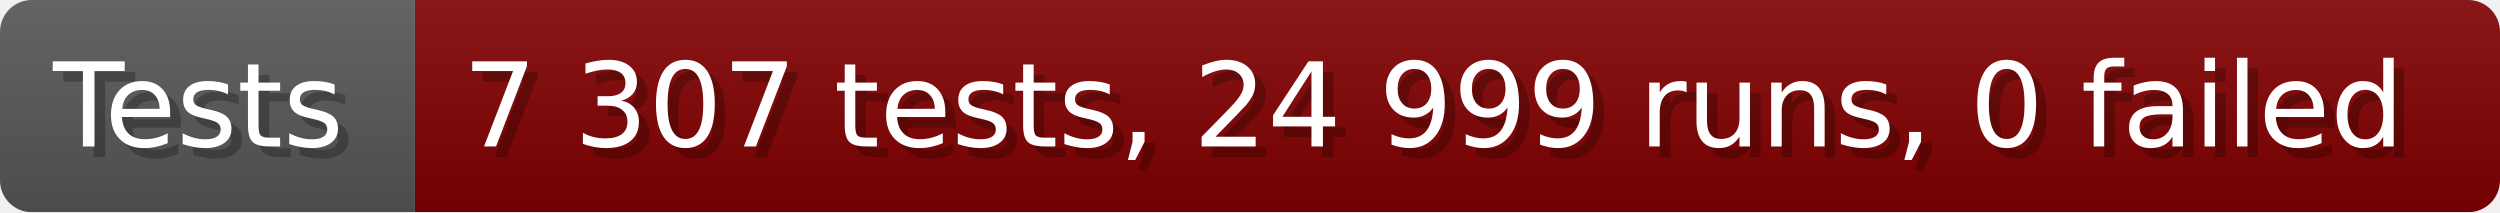
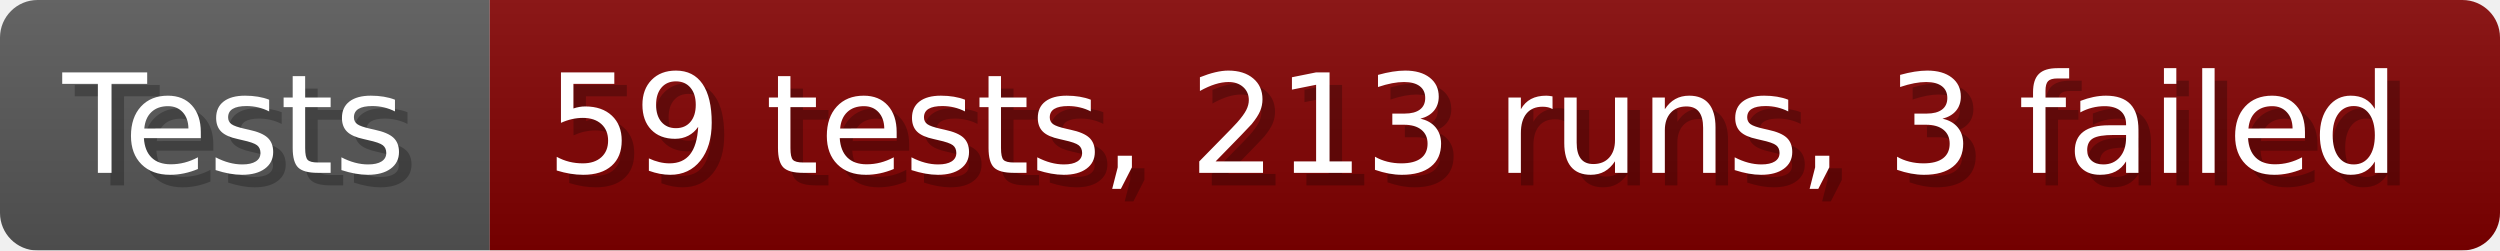
- <svg xmlns="http://www.w3.org/2000/svg" width="235.6" height="20" viewBox="0 0 2356 200" role="img" aria-label="Tests: 7 307 tests, 24 999 runs, 0 failed">
+ <svg xmlns="http://www.w3.org/2000/svg" width="199.6" height="20" viewBox="0 0 1996 200" role="img" aria-label="Tests: 59 tests, 213 runs, 3 failed">
  <linearGradient id="a" x2="0" y2="100%">
    <stop offset="0" stop-opacity=".1" stop-color="#EEE" />
    <stop offset="1" stop-opacity=".1" />
  </linearGradient>
  <mask id="m">
-     <rect width="2356" height="200" rx="30" fill="#FFF" />
+     <rect width="1996" height="200" rx="30" fill="#FFF" />
  </mask>
  <g mask="url(#m)">
    <rect width="391" height="200" fill="#555" />
-     <rect width="1965" height="200" fill="#800000" x="391" />
-     <rect width="2356" height="200" fill="url(#a)" />
+     <rect width="1605" height="200" fill="#800000" x="391" />
+     <rect width="1996" height="200" fill="url(#a)" />
  </g>
  <g aria-hidden="true" fill="#fff" text-anchor="start" font-family="Verdana,DejaVu Sans,sans-serif" font-size="110">
    <text x="60" y="148" textLength="291" fill="#000" opacity="0.25">Tests</text>
    <text x="50" y="138" textLength="291">Tests</text>
-     <text x="446" y="148" textLength="1865" fill="#000" opacity="0.25">7 307 tests, 24 999 runs, 0 failed</text>
-     <text x="436" y="138" textLength="1865">7 307 tests, 24 999 runs, 0 failed</text>
+     <text x="446" y="148" textLength="1505" fill="#000" opacity="0.25">59 tests, 213 runs, 3 failed</text>
+     <text x="436" y="138" textLength="1505">59 tests, 213 runs, 3 failed</text>
  </g>
</svg>
